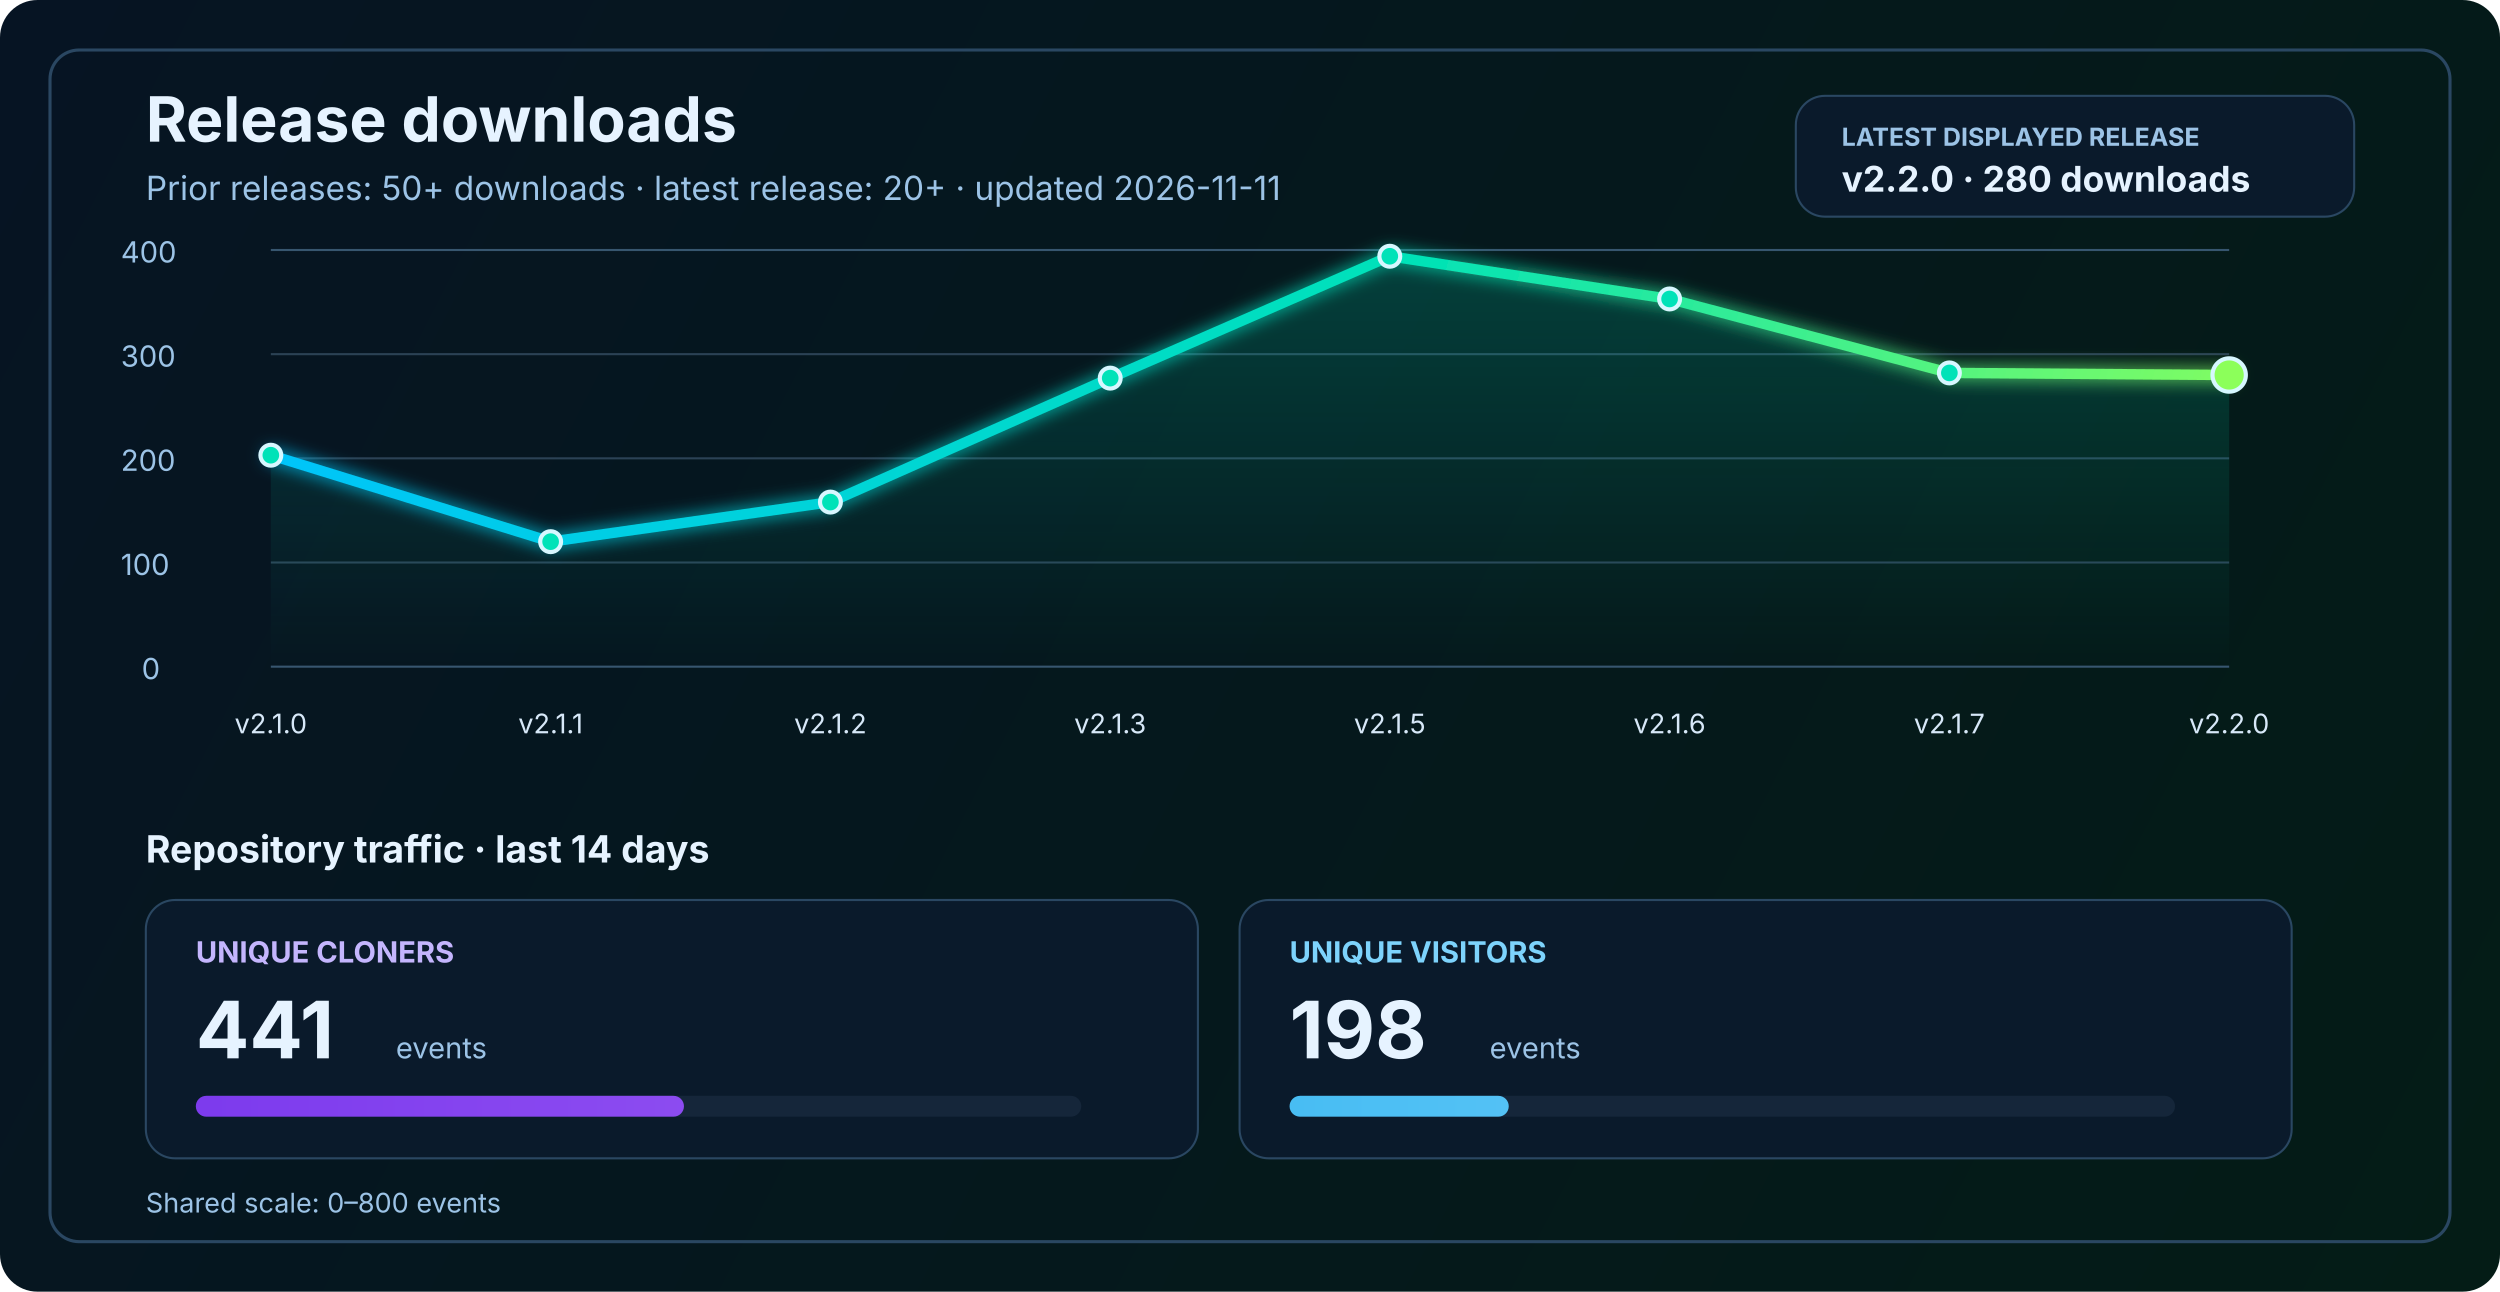
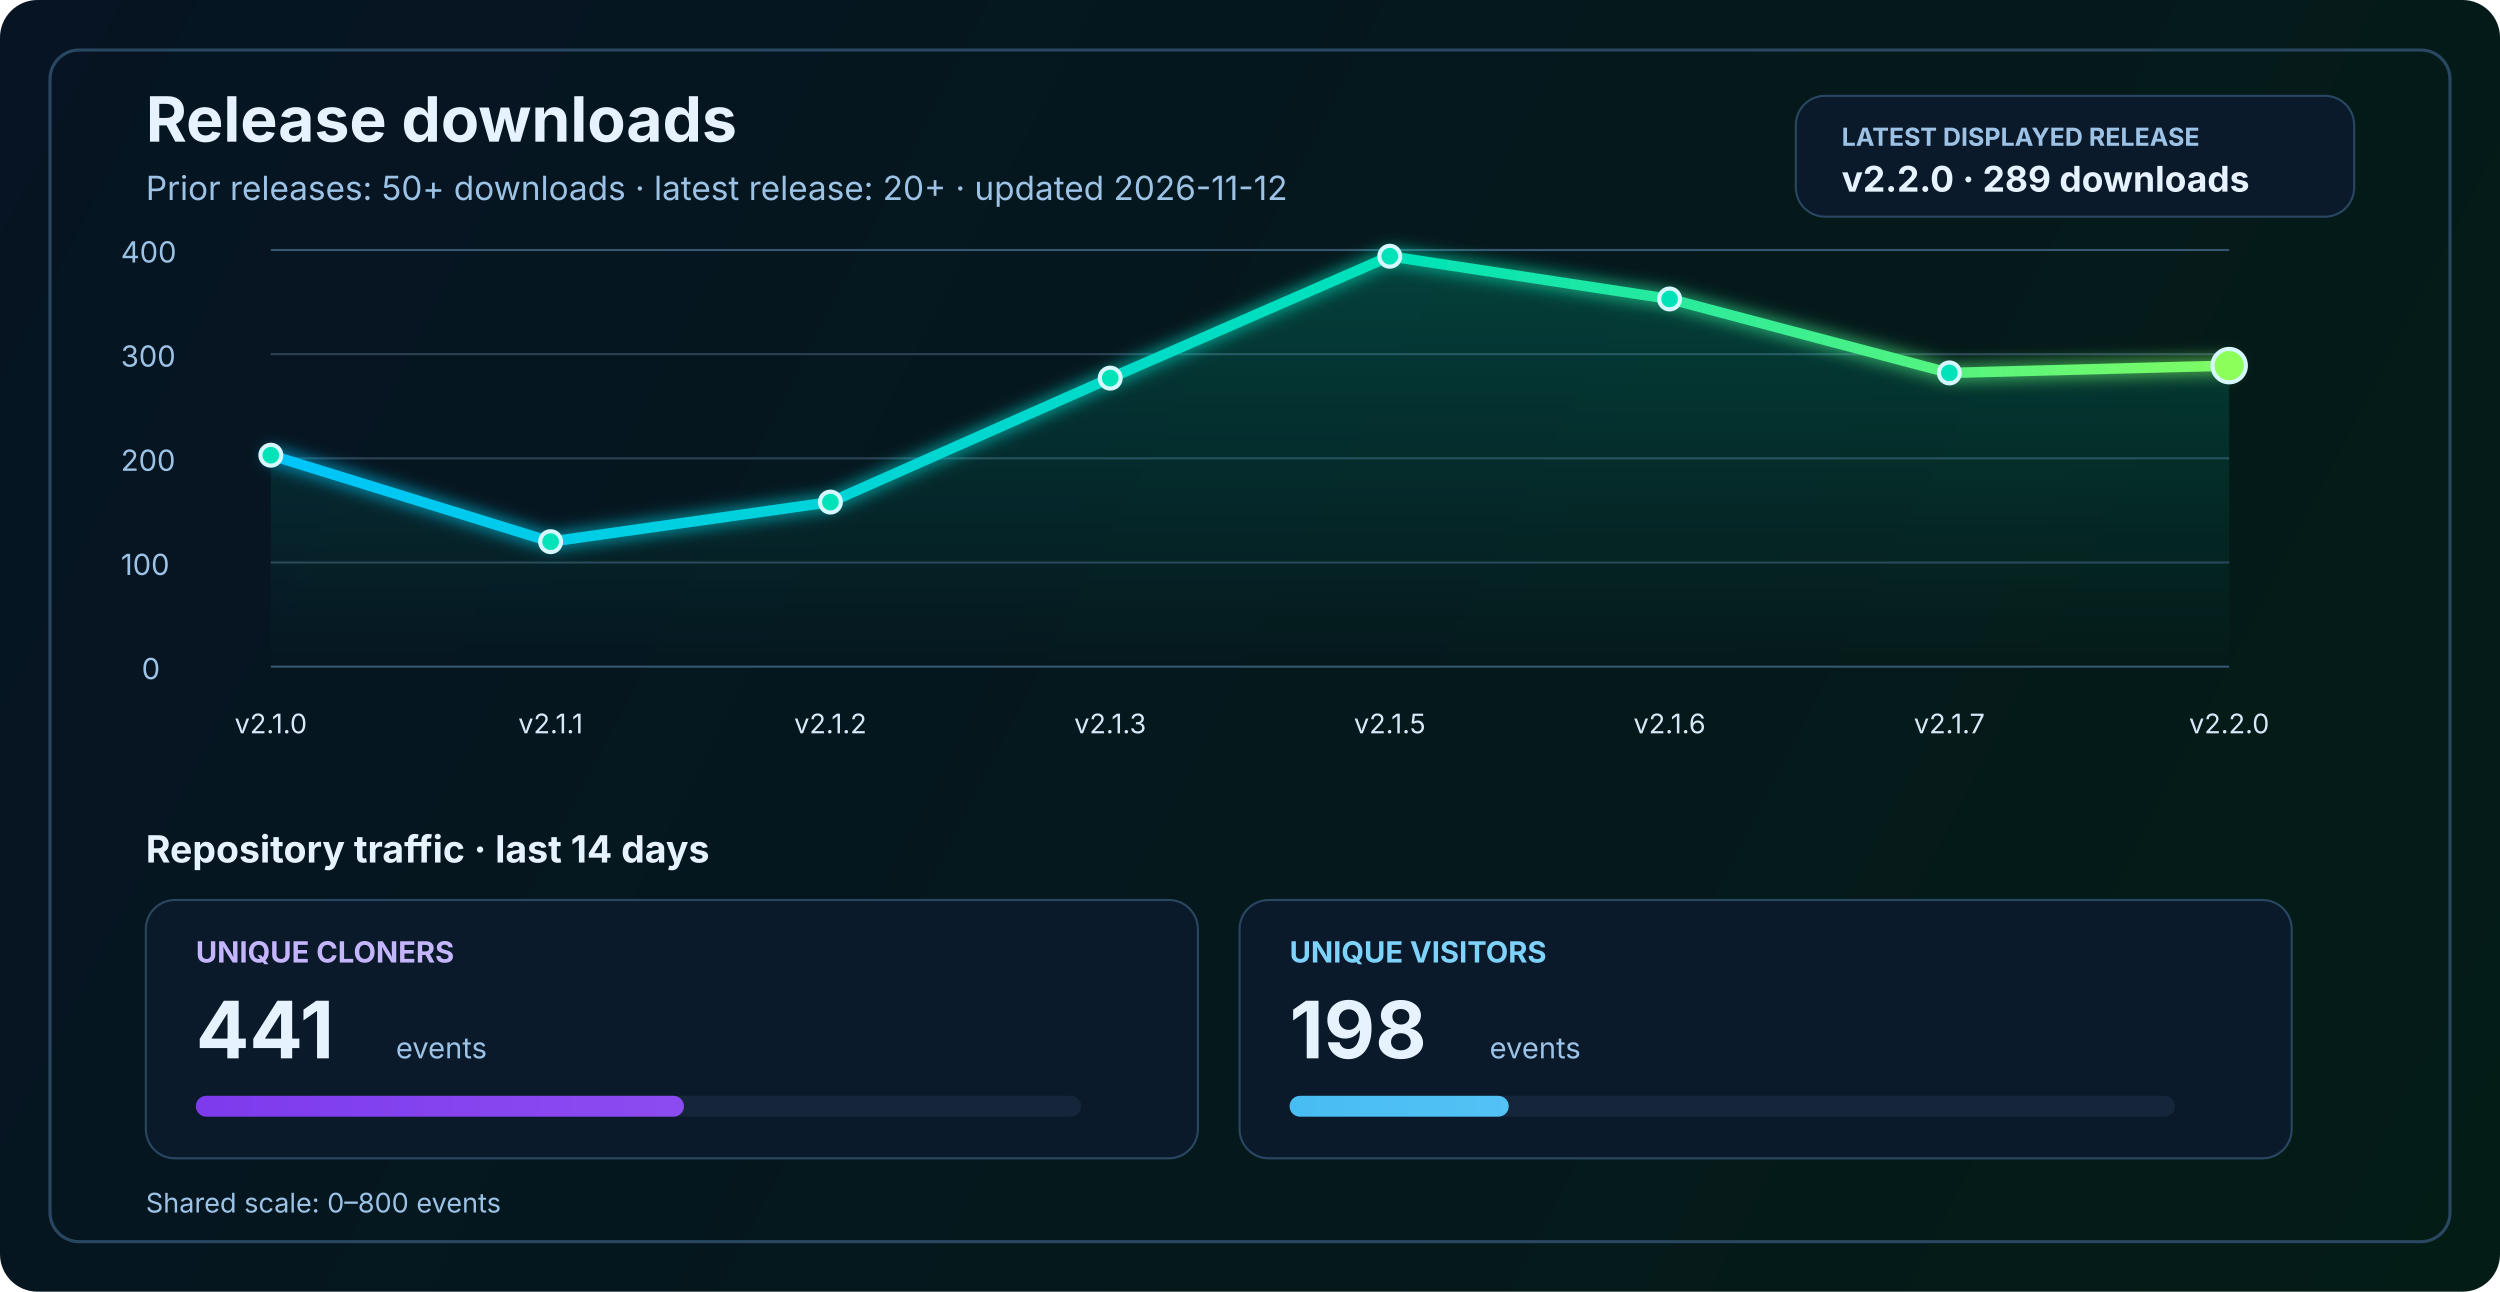
<svg xmlns="http://www.w3.org/2000/svg" width="1200" height="620" viewBox="0 0 1200 620" fill="none" role="img" aria-labelledby="title desc">
  <defs>
    <linearGradient id="bg" x1="0" y1="0" x2="1200" y2="620" gradientUnits="userSpaceOnUse">
      <stop stop-color="#061423" />
      <stop offset="1" stop-color="#041C16" />
    </linearGradient>
    <linearGradient id="line" x1="130" y1="86" x2="1070" y2="340" gradientUnits="userSpaceOnUse">
      <stop stop-color="#00C2FF" />
      <stop offset="0.55" stop-color="#00E2B8" />
      <stop offset="1" stop-color="#8CFF5A" />
    </linearGradient>
    <linearGradient id="area" x1="0" y1="120" x2="0" y2="320" gradientUnits="userSpaceOnUse">
      <stop stop-color="#00E2B8" stop-opacity="0.20" />
      <stop offset="1" stop-color="#00E2B8" stop-opacity="0" />
    </linearGradient>
    <linearGradient id="cloneFill" x1="86" y1="450" x2="1110" y2="450" gradientUnits="userSpaceOnUse">
      <stop stop-color="#7C3AED" />
      <stop offset="1" stop-color="#C084FC" />
    </linearGradient>
    <linearGradient id="viewFill" x1="86" y1="482" x2="1110" y2="482" gradientUnits="userSpaceOnUse">
      <stop stop-color="#0EA5E9" />
      <stop offset="1" stop-color="#7DD3FC" />
    </linearGradient>
    <filter id="glow" x="-50%" y="-50%" width="200%" height="200%">
      <feGaussianBlur stdDeviation="4" result="blur" />
      <feMerge>
        <feMergeNode in="blur" />
        <feMergeNode in="SourceGraphic" />
      </feMerge>
    </filter>
  </defs>
  <rect width="1200" height="620" rx="18" fill="url(#bg)" />
  <rect x="24" y="24" width="1152" height="572" rx="14" stroke="#2A4762" stroke-width="1.5" />
  <text x="70" y="68" fill="#E6F3FF" font-size="30" font-family="SF Pro Display, -apple-system, BlinkMacSystemFont, Segoe UI, sans-serif" font-weight="700">Release downloads</text>
-   <text x="70" y="96" fill="#9CC3E6" font-size="16" font-family="SF Pro Text, -apple-system, BlinkMacSystemFont, Segoe UI, sans-serif">Prior releases: 50+ downloads · latest release: 20+ · updated 2026-11-11</text>
+   <text x="70" y="96" fill="#9CC3E6" font-size="16" font-family="SF Pro Text, -apple-system, BlinkMacSystemFont, Segoe UI, sans-serif">Prior releases: 50+ downloads · latest release: 20+ · updated 2026-11-12</text>
  <rect x="862" y="46" width="268" height="58" rx="14" fill="#0A1A2B" stroke="#2A4762" stroke-width="1" />
  <text x="884" y="70" fill="#9CC3E6" font-size="12" font-family="SF Pro Text, -apple-system, BlinkMacSystemFont, Segoe UI, sans-serif" font-weight="700">LATEST DISPLAYED RELEASE</text>
-   <text x="884" y="92" fill="#E6F3FF" font-size="17" font-family="SF Pro Text, -apple-system, BlinkMacSystemFont, Segoe UI, sans-serif" font-weight="700">v2.2.0 · 280 downloads</text>
+   <text x="884" y="92" fill="#E6F3FF" font-size="17" font-family="SF Pro Text, -apple-system, BlinkMacSystemFont, Segoe UI, sans-serif" font-weight="700">v2.2.0 · 289 downloads</text>
  <line x1="130" y1="320.0" x2="1070" y2="320.0" stroke="#37566F" stroke-width="1" />
  <line x1="130" y1="270.0" x2="1070" y2="270.0" stroke="#2B4255" stroke-width="1" />
  <line x1="130" y1="220.0" x2="1070" y2="220.0" stroke="#2B4255" stroke-width="1" />
  <line x1="130" y1="170.0" x2="1070" y2="170.0" stroke="#2B4255" stroke-width="1" />
  <line x1="130" y1="120.0" x2="1070" y2="120.0" stroke="#37566F" stroke-width="1" />
  <text x="68" y="326.0" fill="#9CC3E6" font-size="14" font-family="SF Pro Text, -apple-system, BlinkMacSystemFont, Segoe UI, sans-serif">0</text>
  <text x="58" y="276.0" fill="#9CC3E6" font-size="14" font-family="SF Pro Text, -apple-system, BlinkMacSystemFont, Segoe UI, sans-serif">100</text>
  <text x="58" y="226.0" fill="#9CC3E6" font-size="14" font-family="SF Pro Text, -apple-system, BlinkMacSystemFont, Segoe UI, sans-serif">200</text>
  <text x="58" y="176.0" fill="#9CC3E6" font-size="14" font-family="SF Pro Text, -apple-system, BlinkMacSystemFont, Segoe UI, sans-serif">300</text>
  <text x="58" y="126.0" fill="#9CC3E6" font-size="14" font-family="SF Pro Text, -apple-system, BlinkMacSystemFont, Segoe UI, sans-serif">400</text>
-   <path d="M 130.0 218.5 L 264.3 260.0 L 398.6 241.0 L 532.9 181.5 L 667.1 123.0 L 801.4 143.5 L 935.7 179.0 L 1070.0 180.0 L 1070 320 L 130 320 Z" fill="url(#area)" />
-   <polyline points="130.0,218.5 264.3,260.0 398.6,241.0 532.9,181.5 667.1,123.0 801.4,143.5 935.7,179.0 1070.0,180.0" fill="none" stroke="url(#line)" stroke-width="5" stroke-linecap="round" stroke-linejoin="round" filter="url(#glow)" />
+   <path d="M 130.0 218.5 L 264.3 260.0 L 398.6 241.0 L 532.9 181.5 L 667.1 123.0 L 801.4 143.5 L 935.7 179.0 L 1070.0 175.5 L 1070 320 L 130 320 Z" fill="url(#area)" />
+   <polyline points="130.0,218.5 264.3,260.0 398.6,241.0 532.9,181.5 667.1,123.0 801.4,143.5 935.7,179.0 1070.0,175.5" fill="none" stroke="url(#line)" stroke-width="5" stroke-linecap="round" stroke-linejoin="round" filter="url(#glow)" />
  <circle cx="130.0" cy="218.5" r="5" fill="#00E2B8" stroke="#D7F7FF" stroke-width="2" />
  <circle cx="264.3" cy="260.0" r="5" fill="#00E2B8" stroke="#D7F7FF" stroke-width="2" />
  <circle cx="398.6" cy="241.0" r="5" fill="#00E2B8" stroke="#D7F7FF" stroke-width="2" />
  <circle cx="532.9" cy="181.5" r="5" fill="#00E2B8" stroke="#D7F7FF" stroke-width="2" />
  <circle cx="667.1" cy="123.0" r="5" fill="#00E2B8" stroke="#D7F7FF" stroke-width="2" />
  <circle cx="801.4" cy="143.5" r="5" fill="#00E2B8" stroke="#D7F7FF" stroke-width="2" />
  <circle cx="935.7" cy="179.0" r="5" fill="#00E2B8" stroke="#D7F7FF" stroke-width="2" />
-   <circle cx="1070.0" cy="180.0" r="8" fill="#8CFF5A" stroke="#D7F7FF" stroke-width="2" />
+   <circle cx="1070.0" cy="175.5" r="8" fill="#8CFF5A" stroke="#D7F7FF" stroke-width="2" />
  <text x="130.0" y="352" text-anchor="middle" fill="#D7E8F8" font-size="13" font-family="SF Pro Text, -apple-system, BlinkMacSystemFont, Segoe UI, sans-serif">v2.1.0</text>
  <text x="264.3" y="352" text-anchor="middle" fill="#D7E8F8" font-size="13" font-family="SF Pro Text, -apple-system, BlinkMacSystemFont, Segoe UI, sans-serif">v2.1.1</text>
  <text x="398.6" y="352" text-anchor="middle" fill="#D7E8F8" font-size="13" font-family="SF Pro Text, -apple-system, BlinkMacSystemFont, Segoe UI, sans-serif">v2.1.2</text>
  <text x="532.9" y="352" text-anchor="middle" fill="#D7E8F8" font-size="13" font-family="SF Pro Text, -apple-system, BlinkMacSystemFont, Segoe UI, sans-serif">v2.1.3</text>
  <text x="667.1" y="352" text-anchor="middle" fill="#D7E8F8" font-size="13" font-family="SF Pro Text, -apple-system, BlinkMacSystemFont, Segoe UI, sans-serif">v2.1.5</text>
  <text x="801.4" y="352" text-anchor="middle" fill="#D7E8F8" font-size="13" font-family="SF Pro Text, -apple-system, BlinkMacSystemFont, Segoe UI, sans-serif">v2.1.6</text>
  <text x="935.7" y="352" text-anchor="middle" fill="#D7E8F8" font-size="13" font-family="SF Pro Text, -apple-system, BlinkMacSystemFont, Segoe UI, sans-serif">v2.1.7</text>
  <text x="1070.0" y="352" text-anchor="middle" fill="#D7E8F8" font-size="13" font-family="SF Pro Text, -apple-system, BlinkMacSystemFont, Segoe UI, sans-serif">v2.2.0</text>
  <text x="70" y="414" fill="#E6F3FF" font-size="18" font-family="SF Pro Text, -apple-system, BlinkMacSystemFont, Segoe UI, sans-serif" font-weight="700">Repository traffic · last 14 days</text>
  <rect x="70" y="432" width="505" height="124" rx="14" fill="#0A1A2B" stroke="#2A4762" stroke-width="1" />
  <text x="94" y="462" fill="#C4B5FD" font-size="14" font-family="SF Pro Text, -apple-system, BlinkMacSystemFont, Segoe UI, sans-serif" font-weight="700">UNIQUE CLONERS</text>
  <text x="94" y="508" fill="#E6F3FF" font-size="38" font-family="SF Pro Display, -apple-system, BlinkMacSystemFont, Segoe UI, sans-serif" font-weight="700">441</text>
  <text x="190" y="508" fill="#9CC3E6" font-size="14" font-family="SF Pro Text, -apple-system, BlinkMacSystemFont, Segoe UI, sans-serif">events</text>
  <rect x="94" y="526" width="425" height="10" rx="5" fill="#15263A" />
  <rect x="94" y="526" width="234.3" height="10" rx="5" fill="url(#cloneFill)" />
  <rect x="595" y="432" width="505" height="124" rx="14" fill="#0A1A2B" stroke="#2A4762" stroke-width="1" />
  <text x="619" y="462" fill="#7DD3FC" font-size="14" font-family="SF Pro Text, -apple-system, BlinkMacSystemFont, Segoe UI, sans-serif" font-weight="700">UNIQUE VISITORS</text>
  <text x="619" y="508" fill="#E6F3FF" font-size="38" font-family="SF Pro Display, -apple-system, BlinkMacSystemFont, Segoe UI, sans-serif" font-weight="700">198</text>
  <text x="715" y="508" fill="#9CC3E6" font-size="14" font-family="SF Pro Text, -apple-system, BlinkMacSystemFont, Segoe UI, sans-serif">events</text>
  <rect x="619" y="526" width="425" height="10" rx="5" fill="#15263A" />
  <rect x="619" y="526" width="105.2" height="10" rx="5" fill="url(#viewFill)" />
  <text x="70" y="582" fill="#9CC3E6" font-size="13" font-family="SF Pro Text, -apple-system, BlinkMacSystemFont, Segoe UI, sans-serif">Shared scale: 0–800 events</text>
</svg>
